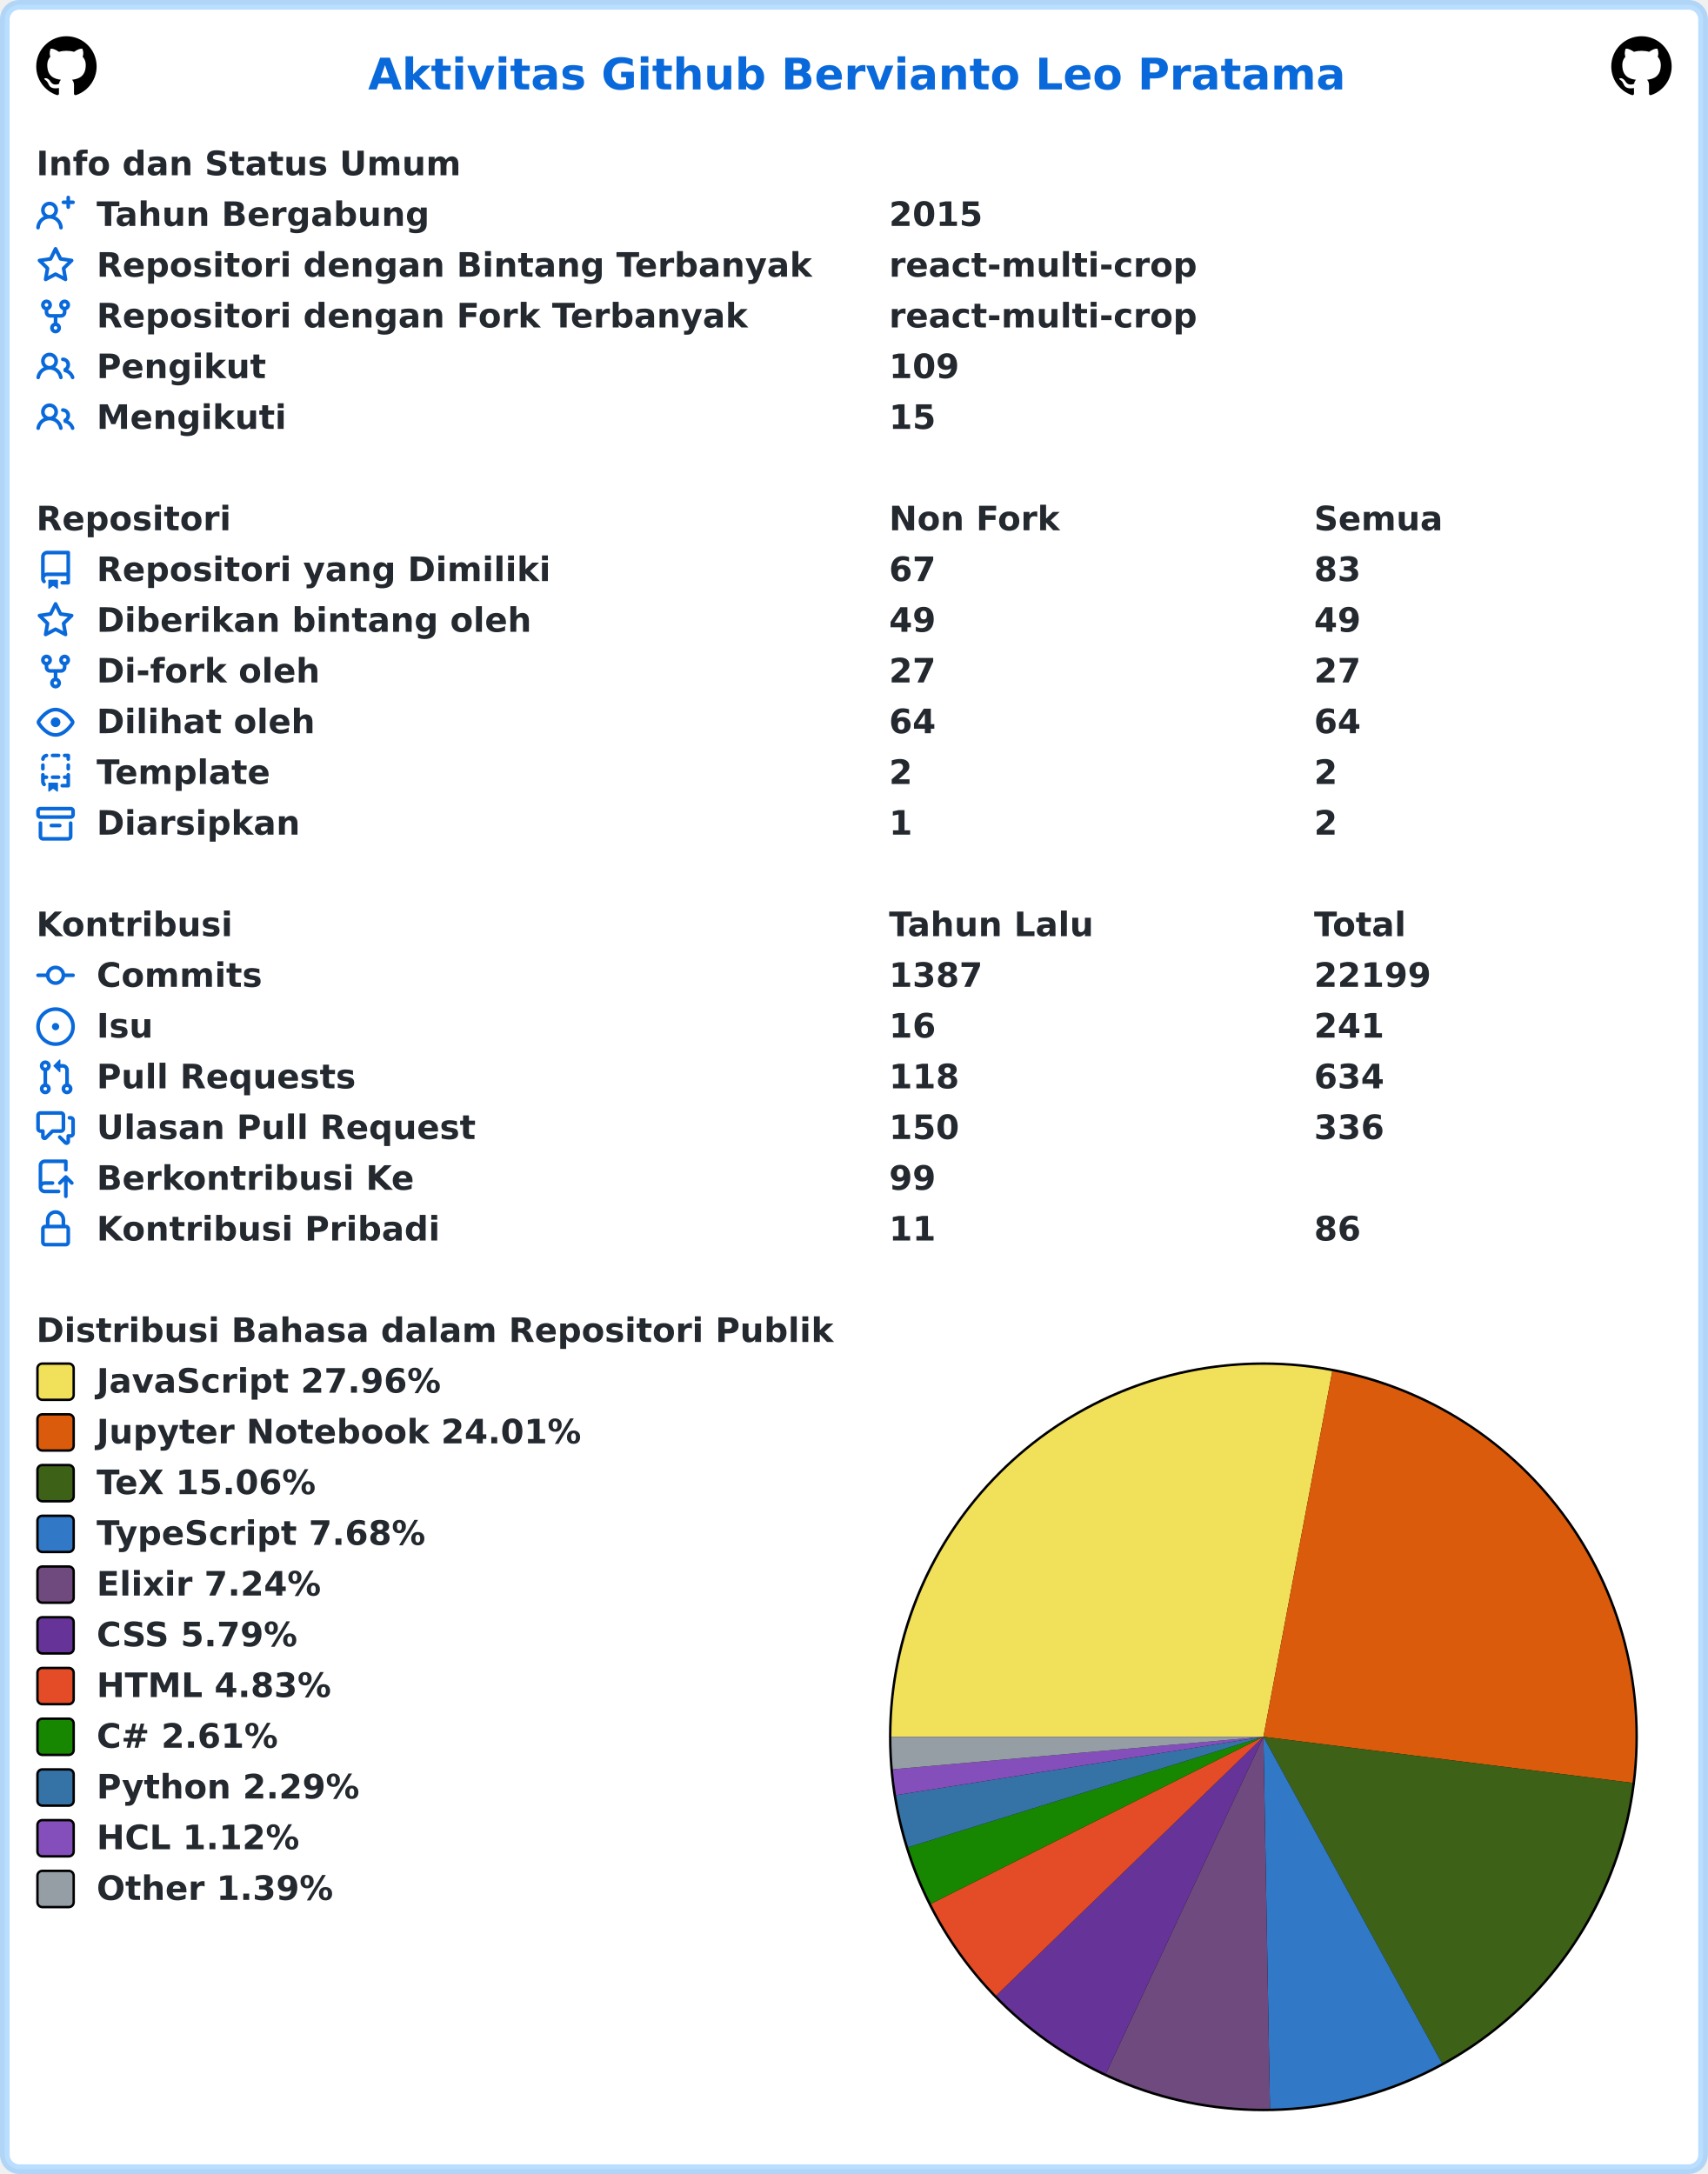
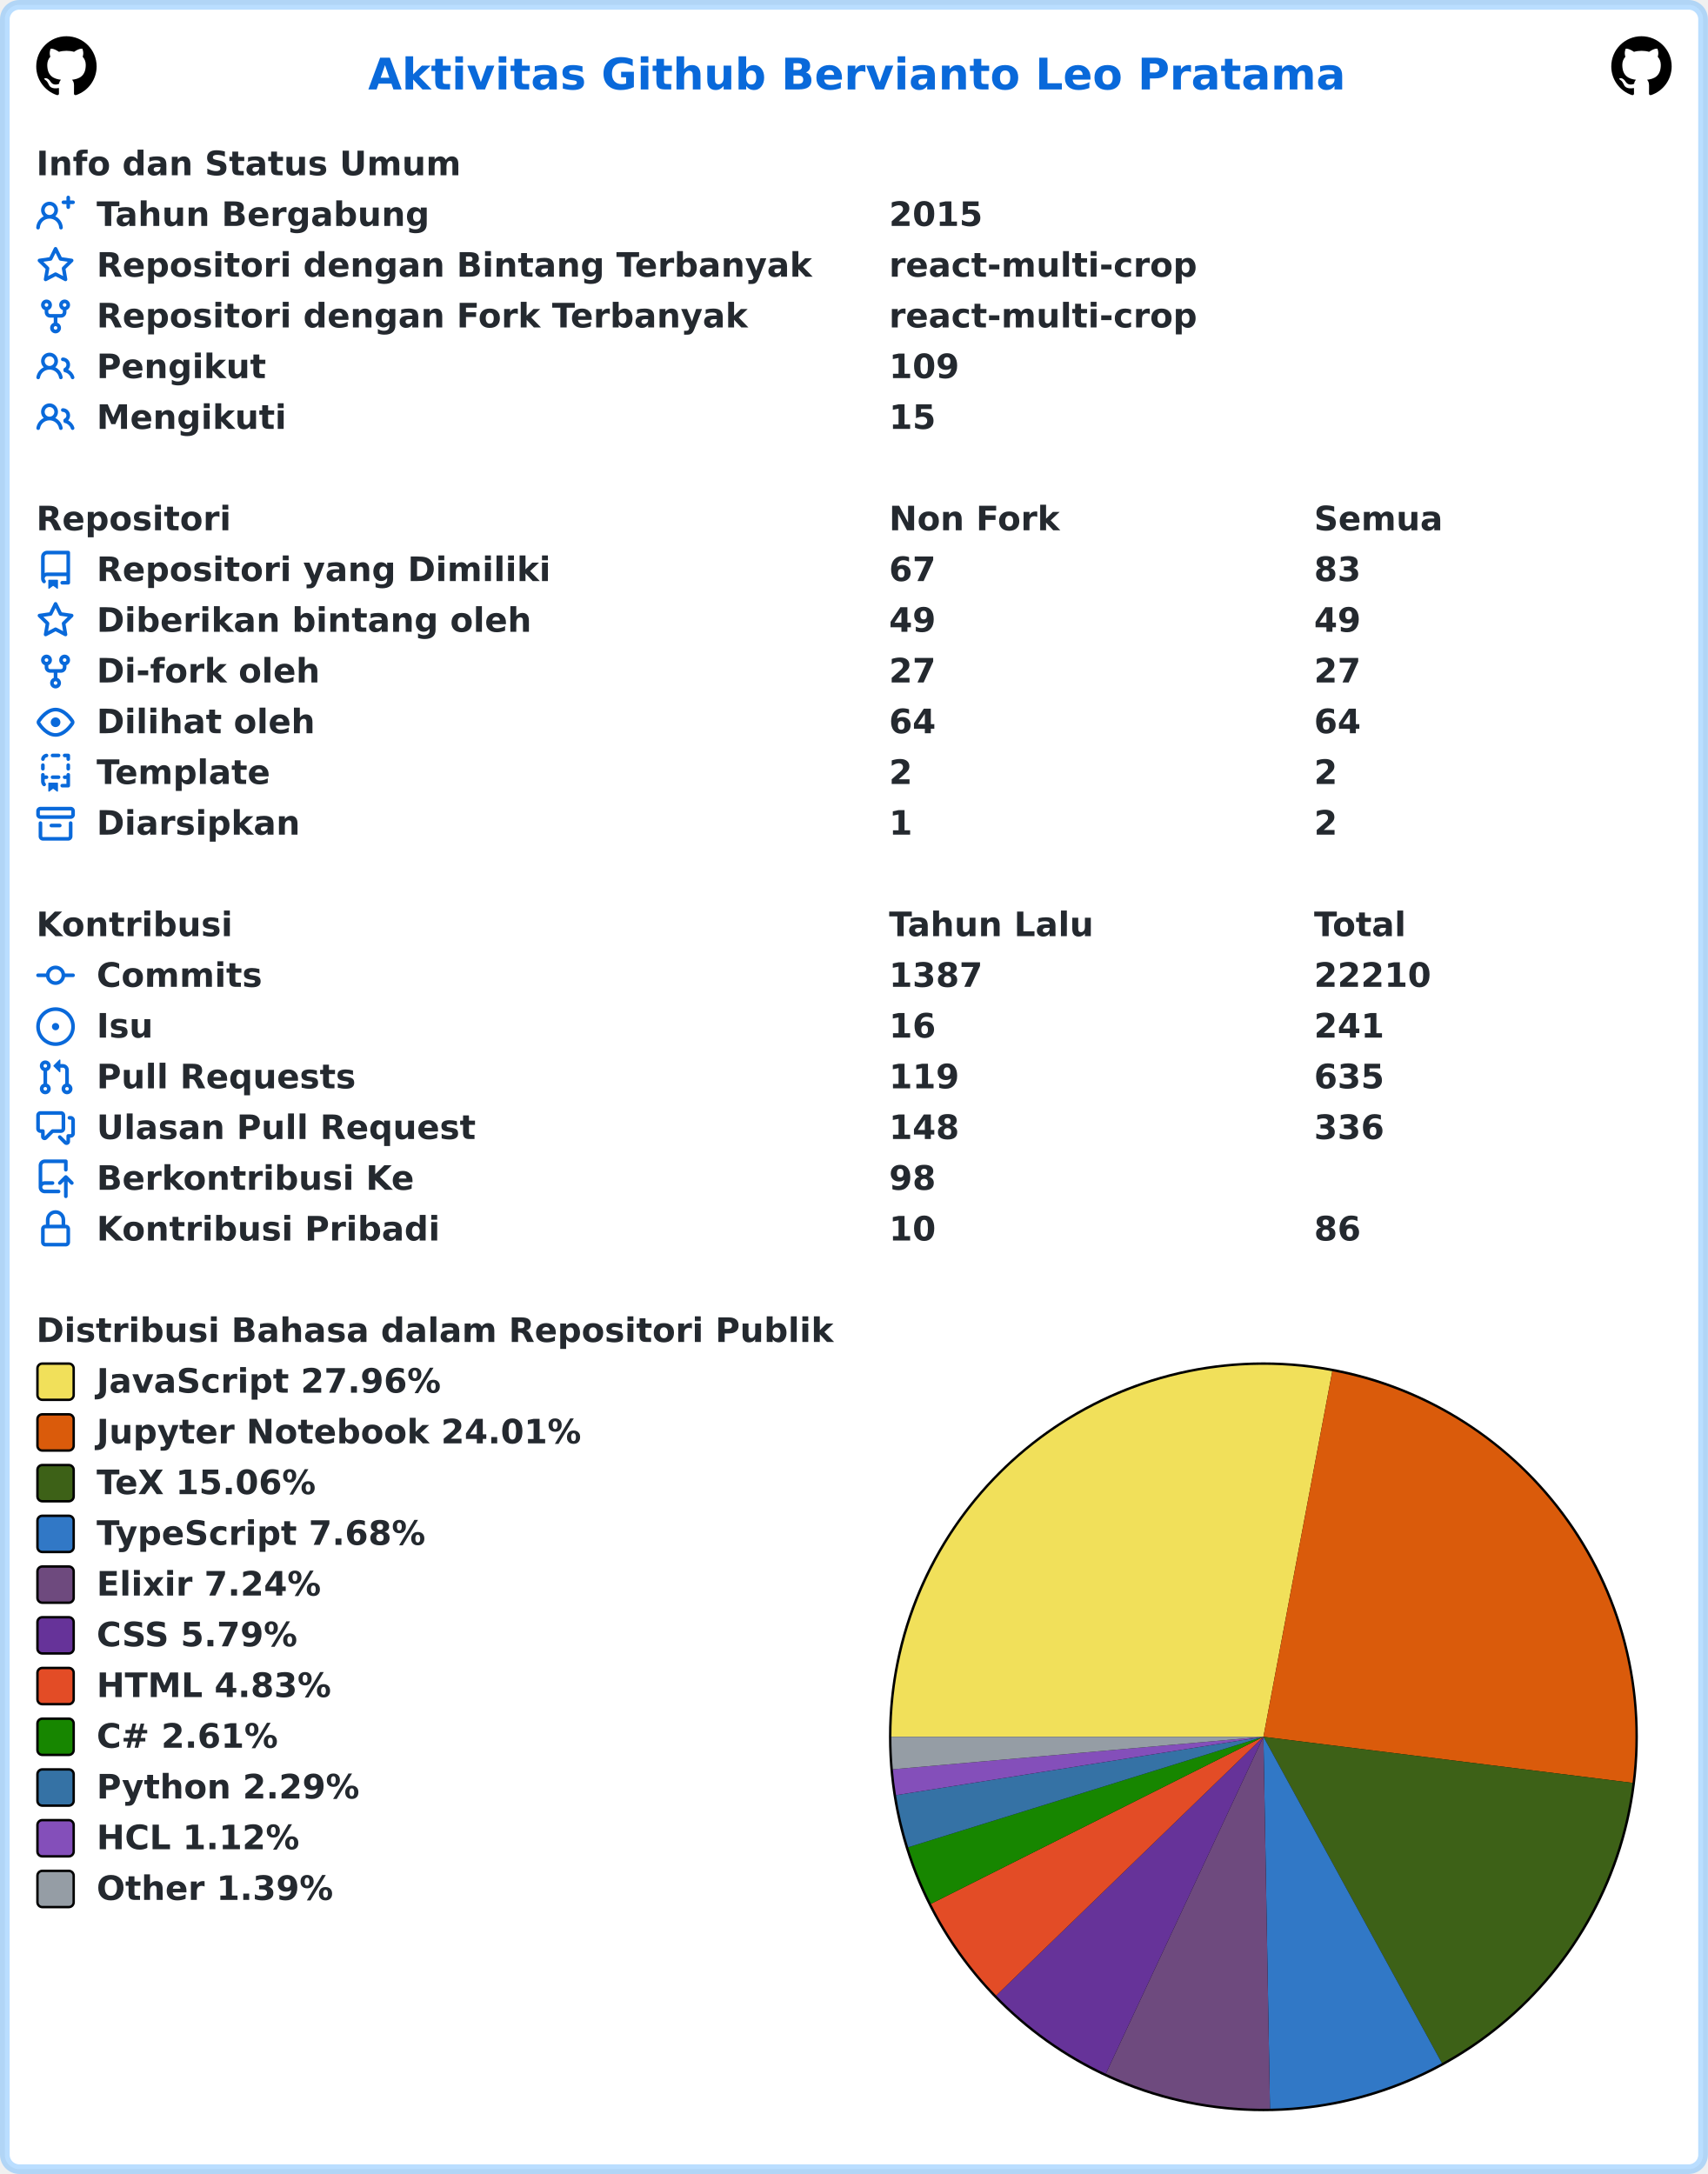
<svg xmlns="http://www.w3.org/2000/svg" width="707" height="900" viewBox="0 0 707 900" lang="id" xml:lang="id">
  <rect x="2" y="2" stroke-width="4" rx="6" width="703" height="896" stroke="rgba(84,174,255,0.4)" fill="#ffffff" />
  <g font-weight="600" font-size="110pt" font-family="Verdana,Geneva,DejaVu Sans,sans-serif" text-rendering="geometricPrecision">
    <text x="1239" y="301" lengthAdjust="spacingAndGlyphs" textLength="3261" transform="scale(0.123)" fill="#0969da">Aktivitas Github Bervianto Leo Pratama</text>
    <svg x="15" y="15" width="25" height="25" viewBox="0 0 16 16">
      <path fill="#000000" fill-rule="evenodd" d="M8 0C3.58 0 0 3.58 0 8c0 3.54 2.29 6.53 5.47 7.59.4.07.55-.17.55-.38 0-.19-.01-.82-.01-1.49-2.01.37-2.53-.49-2.69-.94-.09-.23-.48-.94-.82-1.13-.28-.15-.68-.52-.01-.53.63-.01 1.08.58 1.23.82.72 1.21 1.87.87 2.33.66.07-.52.28-.87.51-1.07-1.78-.2-3.64-.89-3.64-3.95 0-.87.31-1.59.82-2.15-.08-.2-.36-1.02.08-2.12 0 0 .67-.21 2.2.82.64-.18 1.32-.27 2-.27.68 0 1.36.09 2 .27 1.53-1.04 2.2-.82 2.2-.82.44 1.1.16 1.92.08 2.12.51.56.82 1.27.82 2.15 0 3.07-1.87 3.75-3.65 3.95.29.25.54.73.54 1.48 0 1.07-.01 1.93-.01 2.2 0 .21.15.46.55.38A8.013 8.013 0 0016 8c0-4.42-3.58-8-8-8z" />
    </svg>
    <svg x="667" y="15" width="25" height="25" viewBox="0 0 16 16">
      <path fill="#000000" fill-rule="evenodd" d="M8 0C3.58 0 0 3.58 0 8c0 3.54 2.29 6.53 5.47 7.59.4.07.55-.17.55-.38 0-.19-.01-.82-.01-1.49-2.01.37-2.53-.49-2.69-.94-.09-.23-.48-.94-.82-1.13-.28-.15-.68-.52-.01-.53.63-.01 1.08.58 1.23.82.72 1.21 1.87.87 2.33.66.07-.52.28-.87.51-1.07-1.78-.2-3.64-.89-3.64-3.95 0-.87.31-1.59.82-2.15-.08-.2-.36-1.02.08-2.12 0 0 .67-.21 2.2.82.64-.18 1.32-.27 2-.27.68 0 1.36.09 2 .27 1.53-1.04 2.2-.82 2.2-.82.44 1.1.16 1.92.08 2.12.51.56.82 1.27.82 2.15 0 3.07-1.87 3.75-3.65 3.95.29.25.54.73.54 1.48 0 1.07-.01 1.93-.01 2.2 0 .21.15.46.55.38A8.013 8.013 0 0016 8c0-4.42-3.58-8-8-8z" />
    </svg>
    <g transform="translate(0, 60)" fill="#24292f">
      <g transform="translate(15, 0)">
        <g transform="scale(0.095)">
          <text x="0" y="132" textLength="1852" lengthAdjust="spacingAndGlyphs">Info dan Status Umum</text>
        </g>
      </g>
      <g transform="translate(15, 21)">
        <path fill="#0969da" fill-rule="evenodd" d="M13.25 0a.75.75 0 01.75.75V2h1.25a.75.75 0 010 1.5H14v1.25a.75.75 0 01-1.5 0V3.5h-1.25a.75.75 0 010-1.5h1.25V.75a.75.75 0 01.75-.75zM5.5 4a2 2 0 100 4 2 2 0 000-4zm2.4 4.548a3.5 3.5 0 10-4.799 0 5.527 5.527 0 00-3.1 4.66.75.75 0 101.498.085A4.01 4.01 0 015.5 9.5a4.01 4.01 0 014.001 3.793.75.75 0 101.498-.086 5.527 5.527 0 00-3.1-4.659z" />
        <g transform="scale(0.095)">
          <text lengthAdjust="spacingAndGlyphs" textLength="1478" x="263" y="132">Tahun Bergabung</text>
          <text lengthAdjust="spacingAndGlyphs" textLength="420" x="3716" y="132">2015</text>
        </g>
      </g>
      <g transform="translate(15, 42)">
        <path fill="#0969da" fill-rule="evenodd" d="M8 .25a.75.75 0 01.673.418l1.882 3.815 4.21.612a.75.75 0 01.416 1.279l-3.046 2.97.719 4.192a.75.75 0 01-1.088.791L8 12.347l-3.766 1.98a.75.75 0 01-1.088-.79l.72-4.194L.818 6.374a.75.75 0 01.416-1.28l4.21-.611L7.327.668A.75.75 0 018 .25zm0 2.445L6.615 5.5a.75.75 0 01-.564.41l-3.097.45 2.24 2.184a.75.75 0 01.216.664l-.528 3.084 2.769-1.456a.75.75 0 01.698 0l2.77 1.456-.53-3.084a.75.75 0 01.216-.664l2.24-2.183-3.096-.45a.75.75 0 01-.564-.41L8 2.694v.001z" />
        <g transform="scale(0.095)">
          <text lengthAdjust="spacingAndGlyphs" textLength="3126" x="263" y="132">Repositori dengan Bintang Terbanyak</text>
          <text lengthAdjust="spacingAndGlyphs" textLength="1330" x="3716" y="132">react-multi-crop</text>
        </g>
      </g>
      <g transform="translate(15, 63)">
        <path fill="#0969da" fill-rule="evenodd" d="M5 3.25a.75.75 0 11-1.5 0 .75.75 0 011.5 0zm0 2.122a2.25 2.25 0 10-1.5 0v.878A2.25 2.25 0 005.75 8.5h1.5v2.128a2.251 2.251 0 101.5 0V8.5h1.5a2.25 2.25 0 002.25-2.25v-.878a2.25 2.25 0 10-1.5 0v.878a.75.75 0 01-.75.75h-4.5A.75.75 0 015 6.25v-.878zm3.75 7.378a.75.75 0 11-1.5 0 .75.75 0 011.5 0zm3-8.75a.75.75 0 100-1.5.75.75 0 000 1.5z" />
        <g transform="scale(0.095)">
          <text lengthAdjust="spacingAndGlyphs" textLength="2846" x="263" y="132">Repositori dengan Fork Terbanyak</text>
          <text lengthAdjust="spacingAndGlyphs" textLength="1330" x="3716" y="132">react-multi-crop</text>
        </g>
      </g>
      <g transform="translate(15, 84)">
        <path fill="#0969da" fill-rule="evenodd" d="M5.5 3.5a2 2 0 100 4 2 2 0 000-4zM2 5.5a3.5 3.5 0 115.898 2.549 5.507 5.507 0 013.034 4.084.75.75 0 11-1.482.235 4.001 4.001 0 00-7.9 0 .75.75 0 01-1.482-.236A5.507 5.507 0 013.102 8.05 3.49 3.49 0 012 5.5zM11 4a.75.75 0 100 1.5 1.5 1.5 0 01.666 2.844.75.75 0 00-.416.672v.352a.75.75 0 00.574.73c1.2.289 2.162 1.2 2.522 2.372a.75.75 0 101.434-.44 5.01 5.01 0 00-2.56-3.012A3 3 0 0011 4z" />
        <g transform="scale(0.095)">
          <text lengthAdjust="spacingAndGlyphs" textLength="723" x="263" y="132">Pengikut</text>
          <text lengthAdjust="spacingAndGlyphs" textLength="315" x="3716" y="132">109</text>
        </g>
      </g>
      <g transform="translate(15, 105)">
        <path fill="#0969da" fill-rule="evenodd" d="M5.5 3.5a2 2 0 100 4 2 2 0 000-4zM2 5.5a3.5 3.5 0 115.898 2.549 5.507 5.507 0 013.034 4.084.75.75 0 11-1.482.235 4.001 4.001 0 00-7.9 0 .75.75 0 01-1.482-.236A5.507 5.507 0 013.102 8.05 3.49 3.49 0 012 5.5zM11 4a.75.75 0 100 1.5 1.5 1.5 0 01.666 2.844.75.75 0 00-.416.672v.352a.75.75 0 00.574.73c1.2.289 2.162 1.2 2.522 2.372a.75.75 0 101.434-.44 5.01 5.01 0 00-2.56-3.012A3 3 0 0011 4z" />
        <g transform="scale(0.095)">
          <text lengthAdjust="spacingAndGlyphs" textLength="813" x="263" y="132">Mengikuti</text>
          <text lengthAdjust="spacingAndGlyphs" textLength="210" x="3716" y="132">15</text>
        </g>
      </g>
    </g>
    <g transform="translate(0, 207)" fill="#24292f">
      <g transform="translate(15, 0)">
        <g transform="scale(0.095)">
          <text x="0" y="132" textLength="832" lengthAdjust="spacingAndGlyphs">Repositori</text>
          <text x="3716" y="132" textLength="740" lengthAdjust="spacingAndGlyphs">Non Fork</text>
          <text x="5568" y="132" textLength="573" lengthAdjust="spacingAndGlyphs">Semua</text>
        </g>
      </g>
      <g transform="translate(15, 21)">
        <path fill="#0969da" fill-rule="evenodd" d="M2 2.5A2.5 2.5 0 014.5 0h8.75a.75.75 0 01.75.75v12.5a.75.75 0 01-.75.75h-2.5a.75.75 0 110-1.5h1.75v-2h-8a1 1 0 00-.714 1.7.75.75 0 01-1.072 1.05A2.495 2.495 0 012 11.5v-9zm10.5-1V9h-8c-.356 0-.694.074-1 .208V2.5a1 1 0 011-1h8zM5 12.25v3.25a.25.25 0 00.4.2l1.45-1.087a.25.25 0 01.3 0L8.6 15.7a.25.25 0 00.4-.2v-3.25a.25.25 0 00-.25-.25h-3.5a.25.25 0 00-.25.25z" />
        <g transform="scale(0.095)">
          <text lengthAdjust="spacingAndGlyphs" textLength="1962" x="263" y="132">Repositori yang Dimiliki</text>
          <text lengthAdjust="spacingAndGlyphs" textLength="210" x="3716" y="132">67</text>
          <text lengthAdjust="spacingAndGlyphs" textLength="210" x="5568" y="132">83</text>
        </g>
      </g>
      <g transform="translate(15, 42)">
        <path fill="#0969da" fill-rule="evenodd" d="M8 .25a.75.75 0 01.673.418l1.882 3.815 4.21.612a.75.75 0 01.416 1.279l-3.046 2.97.719 4.192a.75.75 0 01-1.088.791L8 12.347l-3.766 1.98a.75.75 0 01-1.088-.79l.72-4.194L.818 6.374a.75.75 0 01.416-1.28l4.21-.611L7.327.668A.75.75 0 018 .25zm0 2.445L6.615 5.5a.75.75 0 01-.564.41l-3.097.45 2.24 2.184a.75.75 0 01.216.664l-.528 3.084 2.769-1.456a.75.75 0 01.698 0l2.77 1.456-.53-3.084a.75.75 0 01.216-.664l2.24-2.183-3.096-.45a.75.75 0 01-.564-.41L8 2.694v.001z" />
        <g transform="scale(0.095)">
          <text lengthAdjust="spacingAndGlyphs" textLength="1887" x="263" y="132">Diberikan bintang oleh</text>
          <text lengthAdjust="spacingAndGlyphs" textLength="210" x="3716" y="132">49</text>
          <text lengthAdjust="spacingAndGlyphs" textLength="210" x="5568" y="132">49</text>
        </g>
      </g>
      <g transform="translate(15, 63)">
        <path fill="#0969da" fill-rule="evenodd" d="M5 3.25a.75.75 0 11-1.5 0 .75.75 0 011.5 0zm0 2.122a2.25 2.25 0 10-1.5 0v.878A2.25 2.25 0 005.75 8.5h1.5v2.128a2.251 2.251 0 101.5 0V8.5h1.5a2.25 2.25 0 002.25-2.25v-.878a2.25 2.25 0 10-1.5 0v.878a.75.75 0 01-.75.75h-4.5A.75.75 0 015 6.25v-.878zm3.75 7.378a.75.75 0 11-1.5 0 .75.75 0 011.5 0zm3-8.75a.75.75 0 100-1.5.75.75 0 000 1.5z" />
        <g transform="scale(0.095)">
          <text lengthAdjust="spacingAndGlyphs" textLength="963" x="263" y="132">Di-fork oleh</text>
          <text lengthAdjust="spacingAndGlyphs" textLength="210" x="3716" y="132">27</text>
          <text lengthAdjust="spacingAndGlyphs" textLength="210" x="5568" y="132">27</text>
        </g>
      </g>
      <g transform="translate(15, 84)">
        <path fill="#0969da" fill-rule="evenodd" d="M1.679 7.932c.412-.621 1.242-1.75 2.366-2.717C5.175 4.242 6.527 3.5 8 3.5c1.473 0 2.824.742 3.955 1.715 1.124.967 1.954 2.096 2.366 2.717a.119.119 0 010 .136c-.412.621-1.242 1.75-2.366 2.717C10.825 11.758 9.473 12.5 8 12.5c-1.473 0-2.824-.742-3.955-1.715C2.92 9.818 2.09 8.69 1.679 8.068a.119.119 0 010-.136zM8 2c-1.981 0-3.67.992-4.933 2.078C1.797 5.169.88 6.423.43 7.1a1.619 1.619 0 000 1.798c.45.678 1.367 1.932 2.637 3.024C4.329 13.008 6.019 14 8 14c1.981 0 3.67-.992 4.933-2.078 1.27-1.091 2.187-2.345 2.637-3.023a1.619 1.619 0 000-1.798c-.45-.678-1.367-1.932-2.637-3.023C11.671 2.992 9.981 2 8 2zm0 8a2 2 0 100-4 2 2 0 000 4z" />
        <g transform="scale(0.095)">
          <text lengthAdjust="spacingAndGlyphs" textLength="944" x="263" y="132">Dilihat oleh</text>
          <text lengthAdjust="spacingAndGlyphs" textLength="210" x="3716" y="132">64</text>
          <text lengthAdjust="spacingAndGlyphs" textLength="210" x="5568" y="132">64</text>
        </g>
      </g>
      <g transform="translate(15, 105)">
        <path fill="#0969da" fill-rule="evenodd" d="M6 .75A.75.75 0 016.75 0h2.5a.75.75 0 010 1.5h-2.5A.75.75 0 016 .75zm5 0a.75.75 0 01.75-.75h1.5a.75.75 0 01.75.75v1.5a.75.75 0 01-1.5 0V1.5h-.75A.75.75 0 0111 .75zM4.992.662a.75.75 0 01-.636.848c-.436.063-.783.41-.846.846a.75.75 0 01-1.485-.212A2.501 2.501 0 014.144.025a.75.75 0 01.848.637zM2.75 4a.75.75 0 01.75.75v1.5a.75.75 0 01-1.5 0v-1.5A.75.75 0 012.75 4zm10.5 0a.75.75 0 01.75.75v1.5a.75.75 0 01-1.5 0v-1.5a.75.75 0 01.75-.75zM2.75 8a.75.75 0 01.75.75v.268A1.72 1.72 0 013.75 9h.5a.75.75 0 010 1.5h-.5a.25.25 0 00-.25.25v.75c0 .28.114.532.3.714a.75.75 0 01-1.05 1.072A2.495 2.495 0 012 11.5V8.75A.75.75 0 012.75 8zm10.5 0a.75.75 0 01.75.75v4.5a.75.75 0 01-.75.75h-2.5a.75.75 0 010-1.5h1.75v-2h-.75a.75.75 0 010-1.5h.75v-.25a.75.75 0 01.75-.75zM6 9.75A.75.75 0 016.75 9h2.5a.75.75 0 010 1.5h-2.5A.75.75 0 016 9.75zm-1 2.5v3.25a.25.25 0 00.4.2l1.45-1.087a.25.25 0 01.3 0L8.6 15.7a.25.25 0 00.4-.2v-3.25a.25.25 0 00-.25-.25h-3.5a.25.25 0 00-.25.25z" />
        <g transform="scale(0.095)">
          <text lengthAdjust="spacingAndGlyphs" textLength="783" x="263" y="132">Template</text>
          <text lengthAdjust="spacingAndGlyphs" textLength="105" x="3716" y="132">2</text>
          <text lengthAdjust="spacingAndGlyphs" textLength="105" x="5568" y="132">2</text>
        </g>
      </g>
      <g transform="translate(15, 126)">
        <path fill="#0969da" fill-rule="evenodd" d="M1.75 2.5a.25.25 0 00-.25.25v1.5c0 .138.112.25.25.25h12.5a.25.25 0 00.25-.25v-1.5a.25.25 0 00-.25-.25H1.75zM0 2.75C0 1.784.784 1 1.75 1h12.5c.966 0 1.75.784 1.75 1.75v1.5A1.75 1.75 0 0114.25 6H1.75A1.75 1.75 0 010 4.25v-1.5zM1.75 7a.75.75 0 01.75.75v5.5c0 .138.112.25.25.25h10.5a.25.25 0 00.25-.25v-5.5a.75.75 0 111.5 0v5.5A1.75 1.75 0 0113.25 15H2.75A1.75 1.75 0 011 13.25v-5.5A.75.75 0 011.75 7zm4.5 1a.75.75 0 000 1.5h3.5a.75.75 0 100-1.5h-3.5z" />
        <g transform="scale(0.095)">
          <text lengthAdjust="spacingAndGlyphs" textLength="880" x="263" y="132">Diarsipkan</text>
          <text lengthAdjust="spacingAndGlyphs" textLength="105" x="3716" y="132">1</text>
          <text lengthAdjust="spacingAndGlyphs" textLength="105" x="5568" y="132">2</text>
        </g>
      </g>
    </g>
    <g transform="translate(0, 375)" fill="#24292f">
      <g transform="translate(15, 0)">
        <g transform="scale(0.095)">
          <text x="0" y="132" textLength="834" lengthAdjust="spacingAndGlyphs">Kontribusi</text>
          <text x="3716" y="132" textLength="914" lengthAdjust="spacingAndGlyphs">Tahun Lalu</text>
          <text x="5568" y="132" textLength="414" lengthAdjust="spacingAndGlyphs">Total</text>
        </g>
      </g>
      <g transform="translate(15, 21)">
        <path fill="#0969da" fill-rule="evenodd" d="M10.5 7.75a2.5 2.5 0 11-5 0 2.5 2.5 0 015 0zm1.43.75a4.002 4.002 0 01-7.86 0H.75a.75.75 0 110-1.5h3.32a4.001 4.001 0 017.86 0h3.32a.75.75 0 110 1.5h-3.32z" />
        <g transform="scale(0.095)">
          <text lengthAdjust="spacingAndGlyphs" textLength="734" x="263" y="132">Commits</text>
          <text lengthAdjust="spacingAndGlyphs" textLength="420" x="3716" y="132">1387</text>
-           <text lengthAdjust="spacingAndGlyphs" textLength="525" x="5568" y="132">22199</text>
+           <text lengthAdjust="spacingAndGlyphs" textLength="525" x="5568" y="132">22210</text>
        </g>
      </g>
      <g transform="translate(15, 42)">
        <path fill="#0969da" d="M8 9.5a1.5 1.5 0 100-3 1.5 1.5 0 000 3z" />
        <path fill="#0969da" fill-rule="evenodd" d="M8 0a8 8 0 100 16A8 8 0 008 0zM1.5 8a6.5 6.5 0 1113 0 6.5 6.5 0 01-13 0z" />
        <g transform="scale(0.095)">
          <text lengthAdjust="spacingAndGlyphs" textLength="238" x="263" y="132">Isu</text>
          <text lengthAdjust="spacingAndGlyphs" textLength="210" x="3716" y="132">16</text>
          <text lengthAdjust="spacingAndGlyphs" textLength="315" x="5568" y="132">241</text>
        </g>
      </g>
      <g transform="translate(15, 63)">
        <path fill="#0969da" fill-rule="evenodd" d="M7.177 3.073L9.573.677A.25.25 0 0110 .854v4.792a.25.25 0 01-.427.177L7.177 3.427a.25.25 0 010-.354zM3.75 2.5a.75.75 0 100 1.5.75.75 0 000-1.5zm-2.25.75a2.25 2.25 0 113 2.122v5.256a2.251 2.251 0 11-1.5 0V5.372A2.25 2.25 0 011.5 3.25zM11 2.5h-1V4h1a1 1 0 011 1v5.628a2.251 2.251 0 101.5 0V5A2.5 2.5 0 0011 2.5zm1 10.25a.75.75 0 111.5 0 .75.75 0 01-1.5 0zM3.75 12a.75.75 0 100 1.5.75.75 0 000-1.5z" />
        <g transform="scale(0.095)">
          <text lengthAdjust="spacingAndGlyphs" textLength="1113" x="263" y="132">Pull Requests</text>
-           <text lengthAdjust="spacingAndGlyphs" textLength="315" x="3716" y="132">118</text>
-           <text lengthAdjust="spacingAndGlyphs" textLength="315" x="5568" y="132">634</text>
+           <text lengthAdjust="spacingAndGlyphs" textLength="315" x="3716" y="132">119</text>
+           <text lengthAdjust="spacingAndGlyphs" textLength="315" x="5568" y="132">635</text>
        </g>
      </g>
      <g transform="translate(15, 84)">
        <path fill="#0969da" fill-rule="evenodd" d="M1.5 2.75a.25.25 0 01.25-.25h8.5a.25.25 0 01.25.25v5.5a.25.25 0 01-.25.25h-3.5a.75.75 0 00-.53.22L3.5 11.44V9.25a.75.75 0 00-.75-.75h-1a.25.25 0 01-.25-.25v-5.5zM1.75 1A1.75 1.75 0 000 2.75v5.5C0 9.216.784 10 1.75 10H2v1.543a1.457 1.457 0 002.487 1.03L7.061 10h3.189A1.75 1.75 0 0012 8.25v-5.5A1.75 1.75 0 0010.25 1h-8.5zM14.5 4.75a.25.25 0 00-.25-.25h-.5a.75.75 0 110-1.5h.5c.966 0 1.75.784 1.75 1.75v5.5A1.75 1.75 0 0114.25 12H14v1.543a1.457 1.457 0 01-2.487 1.03L9.22 12.28a.75.75 0 111.06-1.06l2.22 2.22v-2.19a.75.75 0 01.75-.75h1a.25.25 0 00.25-.25v-5.5z" />
        <g transform="scale(0.095)">
          <text lengthAdjust="spacingAndGlyphs" textLength="1640" x="263" y="132">Ulasan Pull Request</text>
-           <text lengthAdjust="spacingAndGlyphs" textLength="315" x="3716" y="132">150</text>
+           <text lengthAdjust="spacingAndGlyphs" textLength="315" x="3716" y="132">148</text>
          <text lengthAdjust="spacingAndGlyphs" textLength="315" x="5568" y="132">336</text>
        </g>
      </g>
      <g transform="translate(15, 105)">
        <path fill="#0969da" fill-rule="evenodd" d="M1 2.5A2.5 2.5 0 013.5 0h8.75a.75.75 0 01.75.75v3.5a.75.75 0 01-1.5 0V1.5h-8a1 1 0 00-1 1v6.708A2.492 2.492 0 013.5 9h3.25a.75.75 0 010 1.5H3.5a1 1 0 100 2h5.75a.75.75 0 010 1.5H3.5A2.5 2.5 0 011 11.5v-9zm13.23 7.79a.75.75 0 001.06-1.06l-2.505-2.505a.75.75 0 00-1.06 0L9.22 9.229a.75.75 0 001.06 1.061l1.225-1.224v6.184a.75.75 0 001.5 0V9.066l1.224 1.224z" />
        <g transform="scale(0.095)">
          <text lengthAdjust="spacingAndGlyphs" textLength="1366" x="263" y="132">Berkontribusi Ke</text>
-           <text lengthAdjust="spacingAndGlyphs" textLength="210" x="3716" y="132">99</text>
+           <text lengthAdjust="spacingAndGlyphs" textLength="210" x="3716" y="132">98</text>
        </g>
      </g>
      <g transform="translate(15, 126)">
        <path fill="#0969da" fill-rule="evenodd" d="M4 4v2h-.25A1.75 1.75 0 002 7.75v5.5c0 .966.784 1.75 1.75 1.75h8.5A1.75 1.75 0 0014 13.25v-5.5A1.75 1.75 0 0012.25 6H12V4a4 4 0 10-8 0zm6.5 2V4a2.5 2.5 0 00-5 0v2h5zM12 7.5h.25a.25.25 0 01.25.25v5.5a.25.25 0 01-.25.25h-8.5a.25.25 0 01-.25-.25v-5.5a.25.25 0 01.25-.25H12z" />
        <g transform="scale(0.095)">
          <text lengthAdjust="spacingAndGlyphs" textLength="1456" x="263" y="132">Kontribusi Pribadi</text>
-           <text lengthAdjust="spacingAndGlyphs" textLength="210" x="3716" y="132">11</text>
+           <text lengthAdjust="spacingAndGlyphs" textLength="210" x="3716" y="132">10</text>
          <text lengthAdjust="spacingAndGlyphs" textLength="210" x="5568" y="132">86</text>
        </g>
      </g>
    </g>
    <g transform="translate(0, 543)" fill="#24292f">
      <g transform="translate(15, 0)">
        <g transform="scale(0.095)">
          <text x="0" y="132" textLength="3438" lengthAdjust="spacingAndGlyphs">Distribusi Bahasa dalam Repositori Publik</text>
        </g>
      </g>
      <g transform="translate(368, 21)">
        <circle cx="155" cy="155" r="155" fill="#000000" />
      </g>
      <g transform="translate(369, 22)">
        <path fill-rule="evenodd" fill="#f1e05a" d="M 0.0,154 A 154 154 0 0 1 182.508 2.662 L 154,154 Z" />
        <path fill-rule="evenodd" fill="#DA5B0B" d="M 182.508,2.662 A 154 154 0 0 1 306.813 173.084 L 154,154 Z" />
        <path fill-rule="evenodd" fill="#3D6117" d="M 306.813,173.084 A 154 154 0 0 1 227.89 289.116 L 154,154 Z" />
        <path fill-rule="evenodd" fill="#3178c6" d="M 227.89,289.116 A 154 154 0 0 1 156.721 307.976 L 154,154 Z" />
        <path fill-rule="evenodd" fill="#6e4a7e" d="M 156.721,307.976 A 154 154 0 0 1 88.752 293.494 L 154,154 Z" />
        <path fill-rule="evenodd" fill="#663399" d="M 88.752,293.494 A 154 154 0 0 1 43.36 261.121 L 154,154 Z" />
        <path fill-rule="evenodd" fill="#e34c26" d="M 43.36,261.121 A 154 154 0 0 1 16.392 223.138 L 154,154 Z" />
        <path fill-rule="evenodd" fill="#178600" d="M 16.392,223.138 A 154 154 0 0 1 6.946 199.728 L 154,154 Z" />
        <path fill-rule="evenodd" fill="#3572A5" d="M 6.946,199.728 A 154 154 0 0 1 1.908 178.168 L 154,154 Z" />
        <path fill-rule="evenodd" fill="#844FBA" d="M 1.908,178.168 A 154 154 0 0 1 0.588 167.45 L 154,154 Z" />
        <path fill-rule="evenodd" fill="#959da5" d="M 0.588,167.45 A 154 154 0 0 1 0.0 154 L 154,154 Z" />
      </g>
      <g transform="translate(15, 21)">
        <rect x="0.5" y="0.5" rx="2" width="15" height="15" fill="#f1e05a" stroke-width="1" stroke="#000000" />
        <text transform="scale(0.095)" x="263" y="132" textLength="1516" lengthAdjust="spacingAndGlyphs">JavaScript 27.96%</text>
      </g>
      <g transform="translate(15, 42)">
        <rect x="0.5" y="0.5" rx="2" width="15" height="15" fill="#DA5B0B" stroke-width="1" stroke="#000000" />
        <text transform="scale(0.095)" x="263" y="132" textLength="2126" lengthAdjust="spacingAndGlyphs">Jupyter Notebook 24.01%</text>
      </g>
      <g transform="translate(15, 63)">
        <rect x="0.5" y="0.5" rx="2" width="15" height="15" fill="#3D6117" stroke-width="1" stroke="#000000" />
        <text transform="scale(0.095)" x="263" y="132" textLength="999" lengthAdjust="spacingAndGlyphs">TeX 15.06%</text>
      </g>
      <g transform="translate(15, 84)">
        <rect x="0.5" y="0.5" rx="2" width="15" height="15" fill="#3178c6" stroke-width="1" stroke="#000000" />
        <text transform="scale(0.095)" x="263" y="132" textLength="1462" lengthAdjust="spacingAndGlyphs">TypeScript 7.68%</text>
      </g>
      <g transform="translate(15, 105)">
        <rect x="0.5" y="0.5" rx="2" width="15" height="15" fill="#6e4a7e" stroke-width="1" stroke="#000000" />
        <text transform="scale(0.095)" x="263" y="132" textLength="987" lengthAdjust="spacingAndGlyphs">Elixir 7.24%</text>
      </g>
      <g transform="translate(15, 126)">
        <rect x="0.5" y="0.5" rx="2" width="15" height="15" fill="#663399" stroke-width="1" stroke="#000000" />
        <text transform="scale(0.095)" x="263" y="132" textLength="903" lengthAdjust="spacingAndGlyphs">CSS 5.79%</text>
      </g>
      <g transform="translate(15, 147)">
        <rect x="0.5" y="0.5" rx="2" width="15" height="15" fill="#e34c26" stroke-width="1" stroke="#000000" />
        <text transform="scale(0.095)" x="263" y="132" textLength="1036" lengthAdjust="spacingAndGlyphs">HTML 4.83%</text>
      </g>
      <g transform="translate(15, 168)">
        <rect x="0.5" y="0.5" rx="2" width="15" height="15" fill="#178600" stroke-width="1" stroke="#000000" />
        <text transform="scale(0.095)" x="263" y="132" textLength="831" lengthAdjust="spacingAndGlyphs">C# 2.61%</text>
      </g>
      <g transform="translate(15, 189)">
        <rect x="0.5" y="0.5" rx="2" width="15" height="15" fill="#3572A5" stroke-width="1" stroke="#000000" />
        <text transform="scale(0.095)" x="263" y="132" textLength="1149" lengthAdjust="spacingAndGlyphs">Python 2.29%</text>
      </g>
      <g transform="translate(15, 210)">
        <rect x="0.5" y="0.5" rx="2" width="15" height="15" fill="#844FBA" stroke-width="1" stroke="#000000" />
        <text transform="scale(0.095)" x="263" y="132" textLength="909" lengthAdjust="spacingAndGlyphs">HCL 1.12%</text>
      </g>
      <g transform="translate(15, 231)">
        <rect x="0.5" y="0.5" rx="2" width="15" height="15" fill="#959da5" stroke-width="1" stroke="#000000" />
        <text transform="scale(0.095)" x="263" y="132" textLength="1047" lengthAdjust="spacingAndGlyphs">Other 1.39%</text>
      </g>
    </g>
  </g>
</svg>
